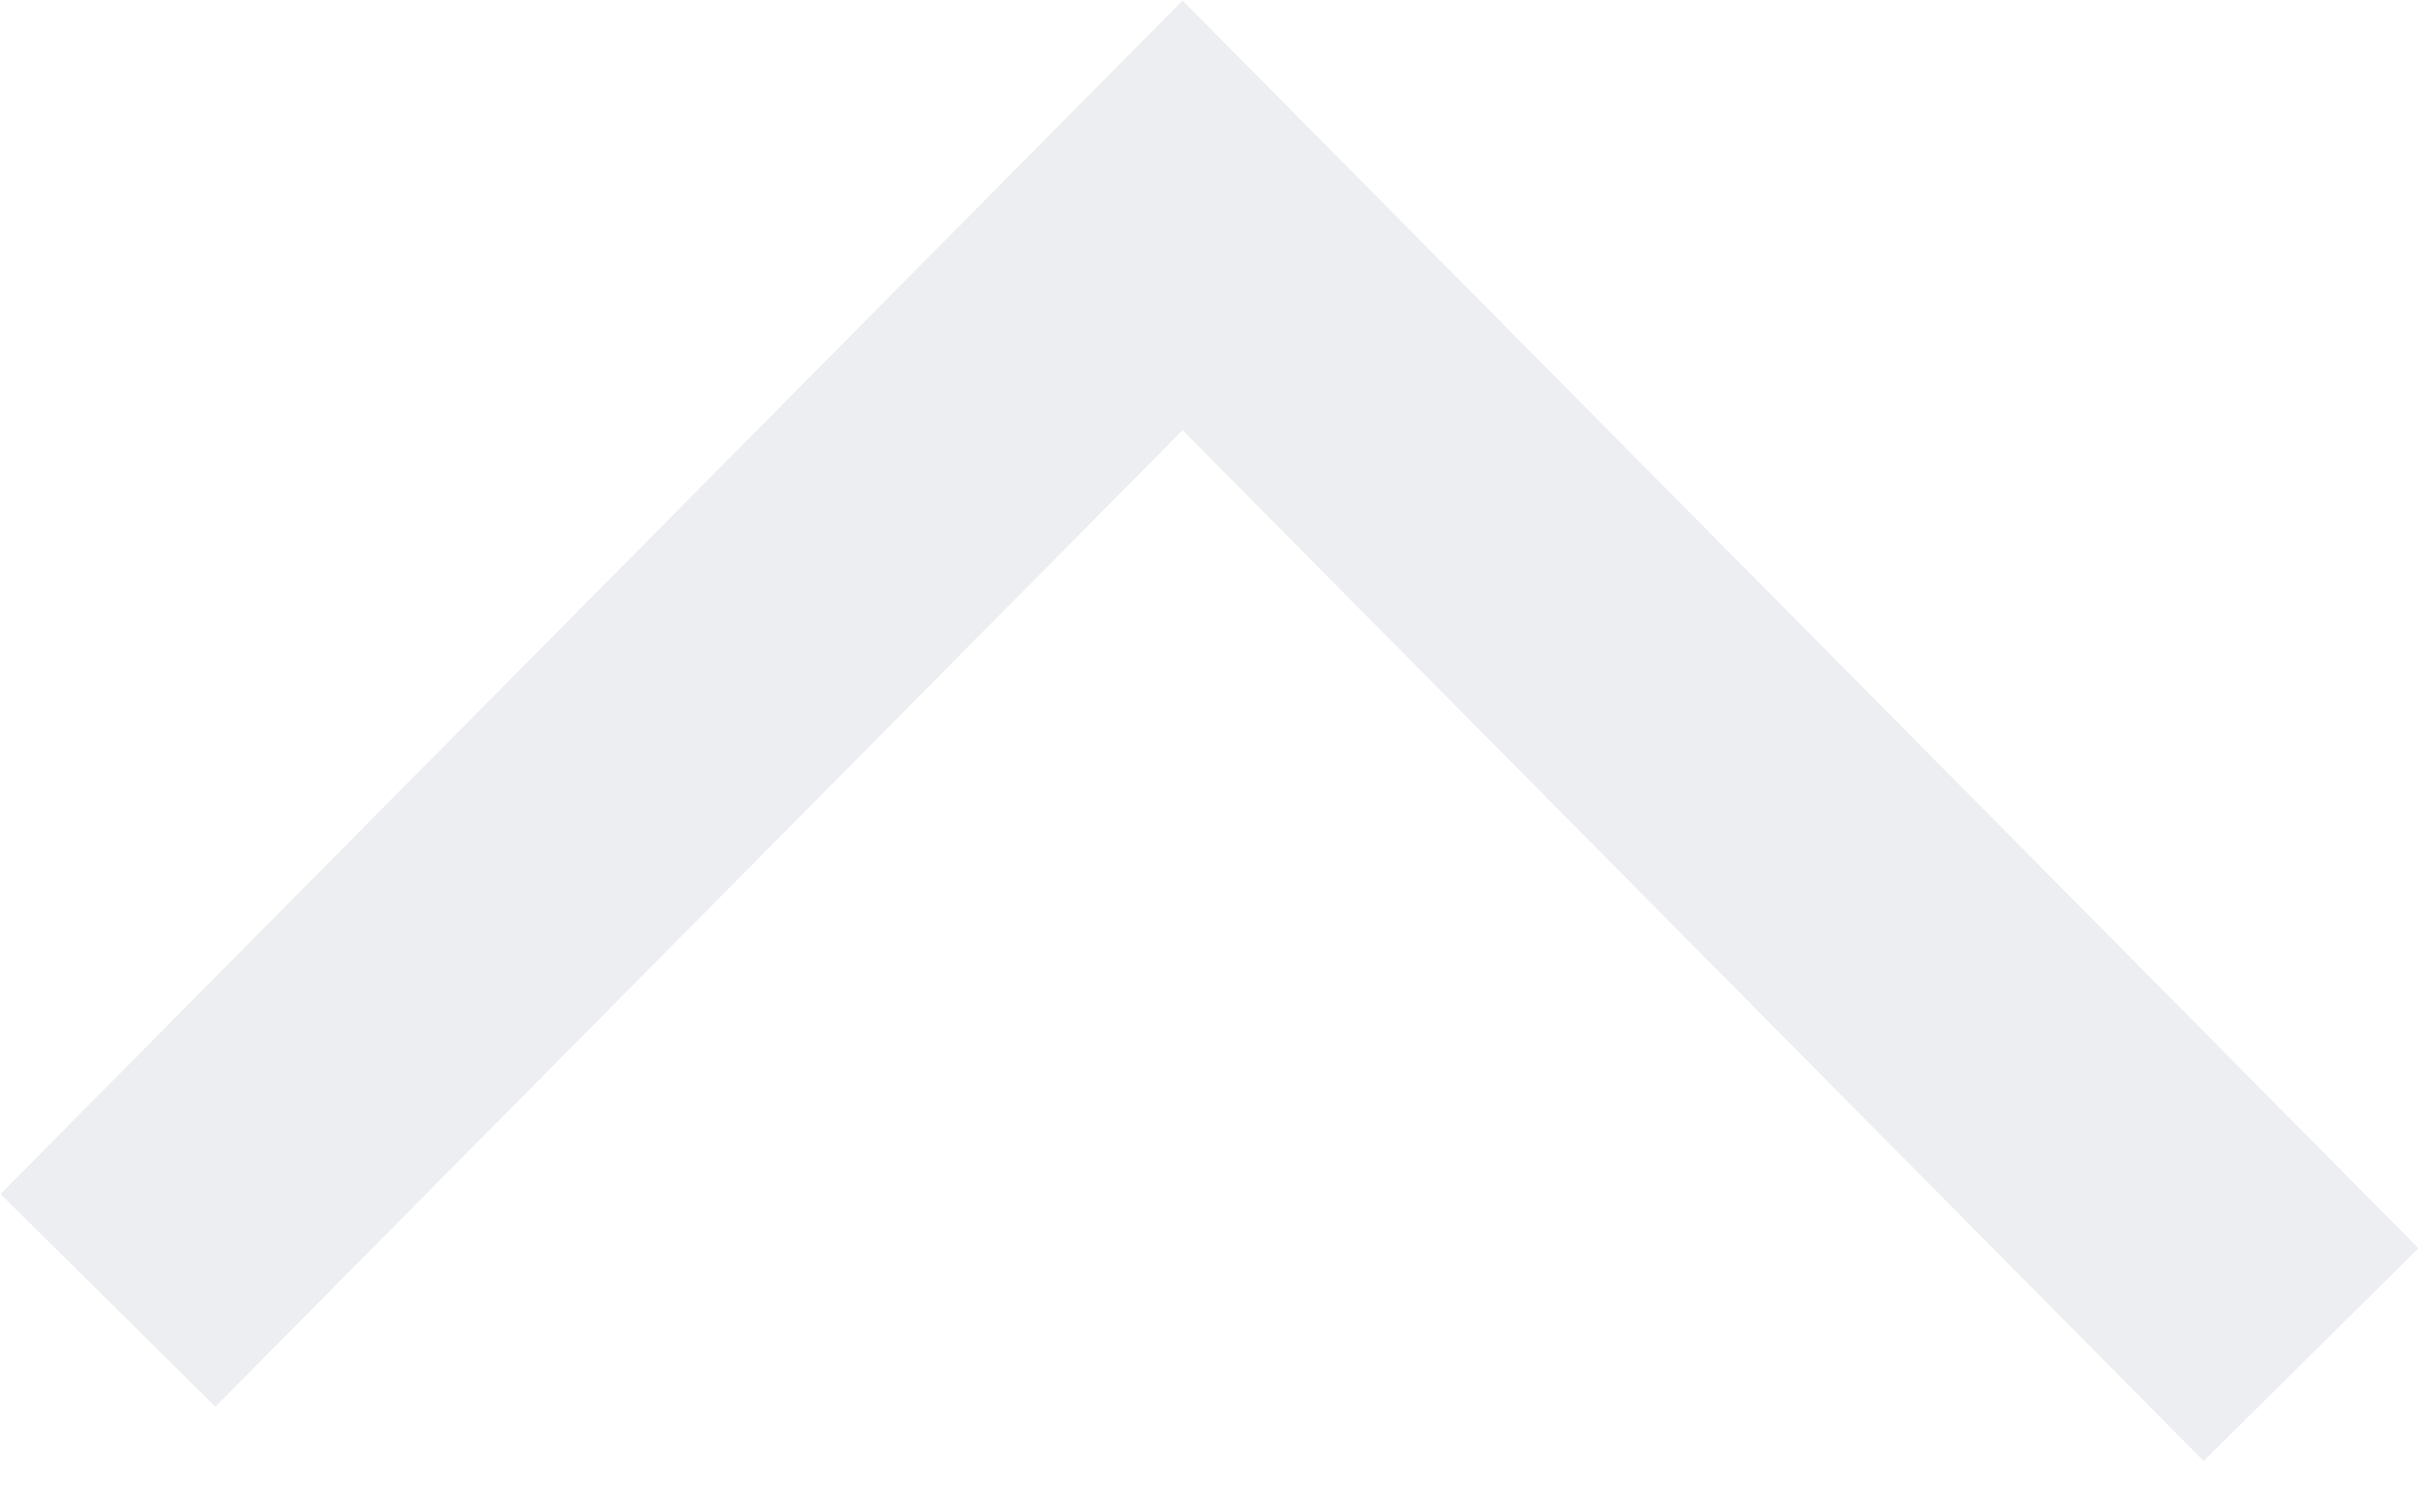
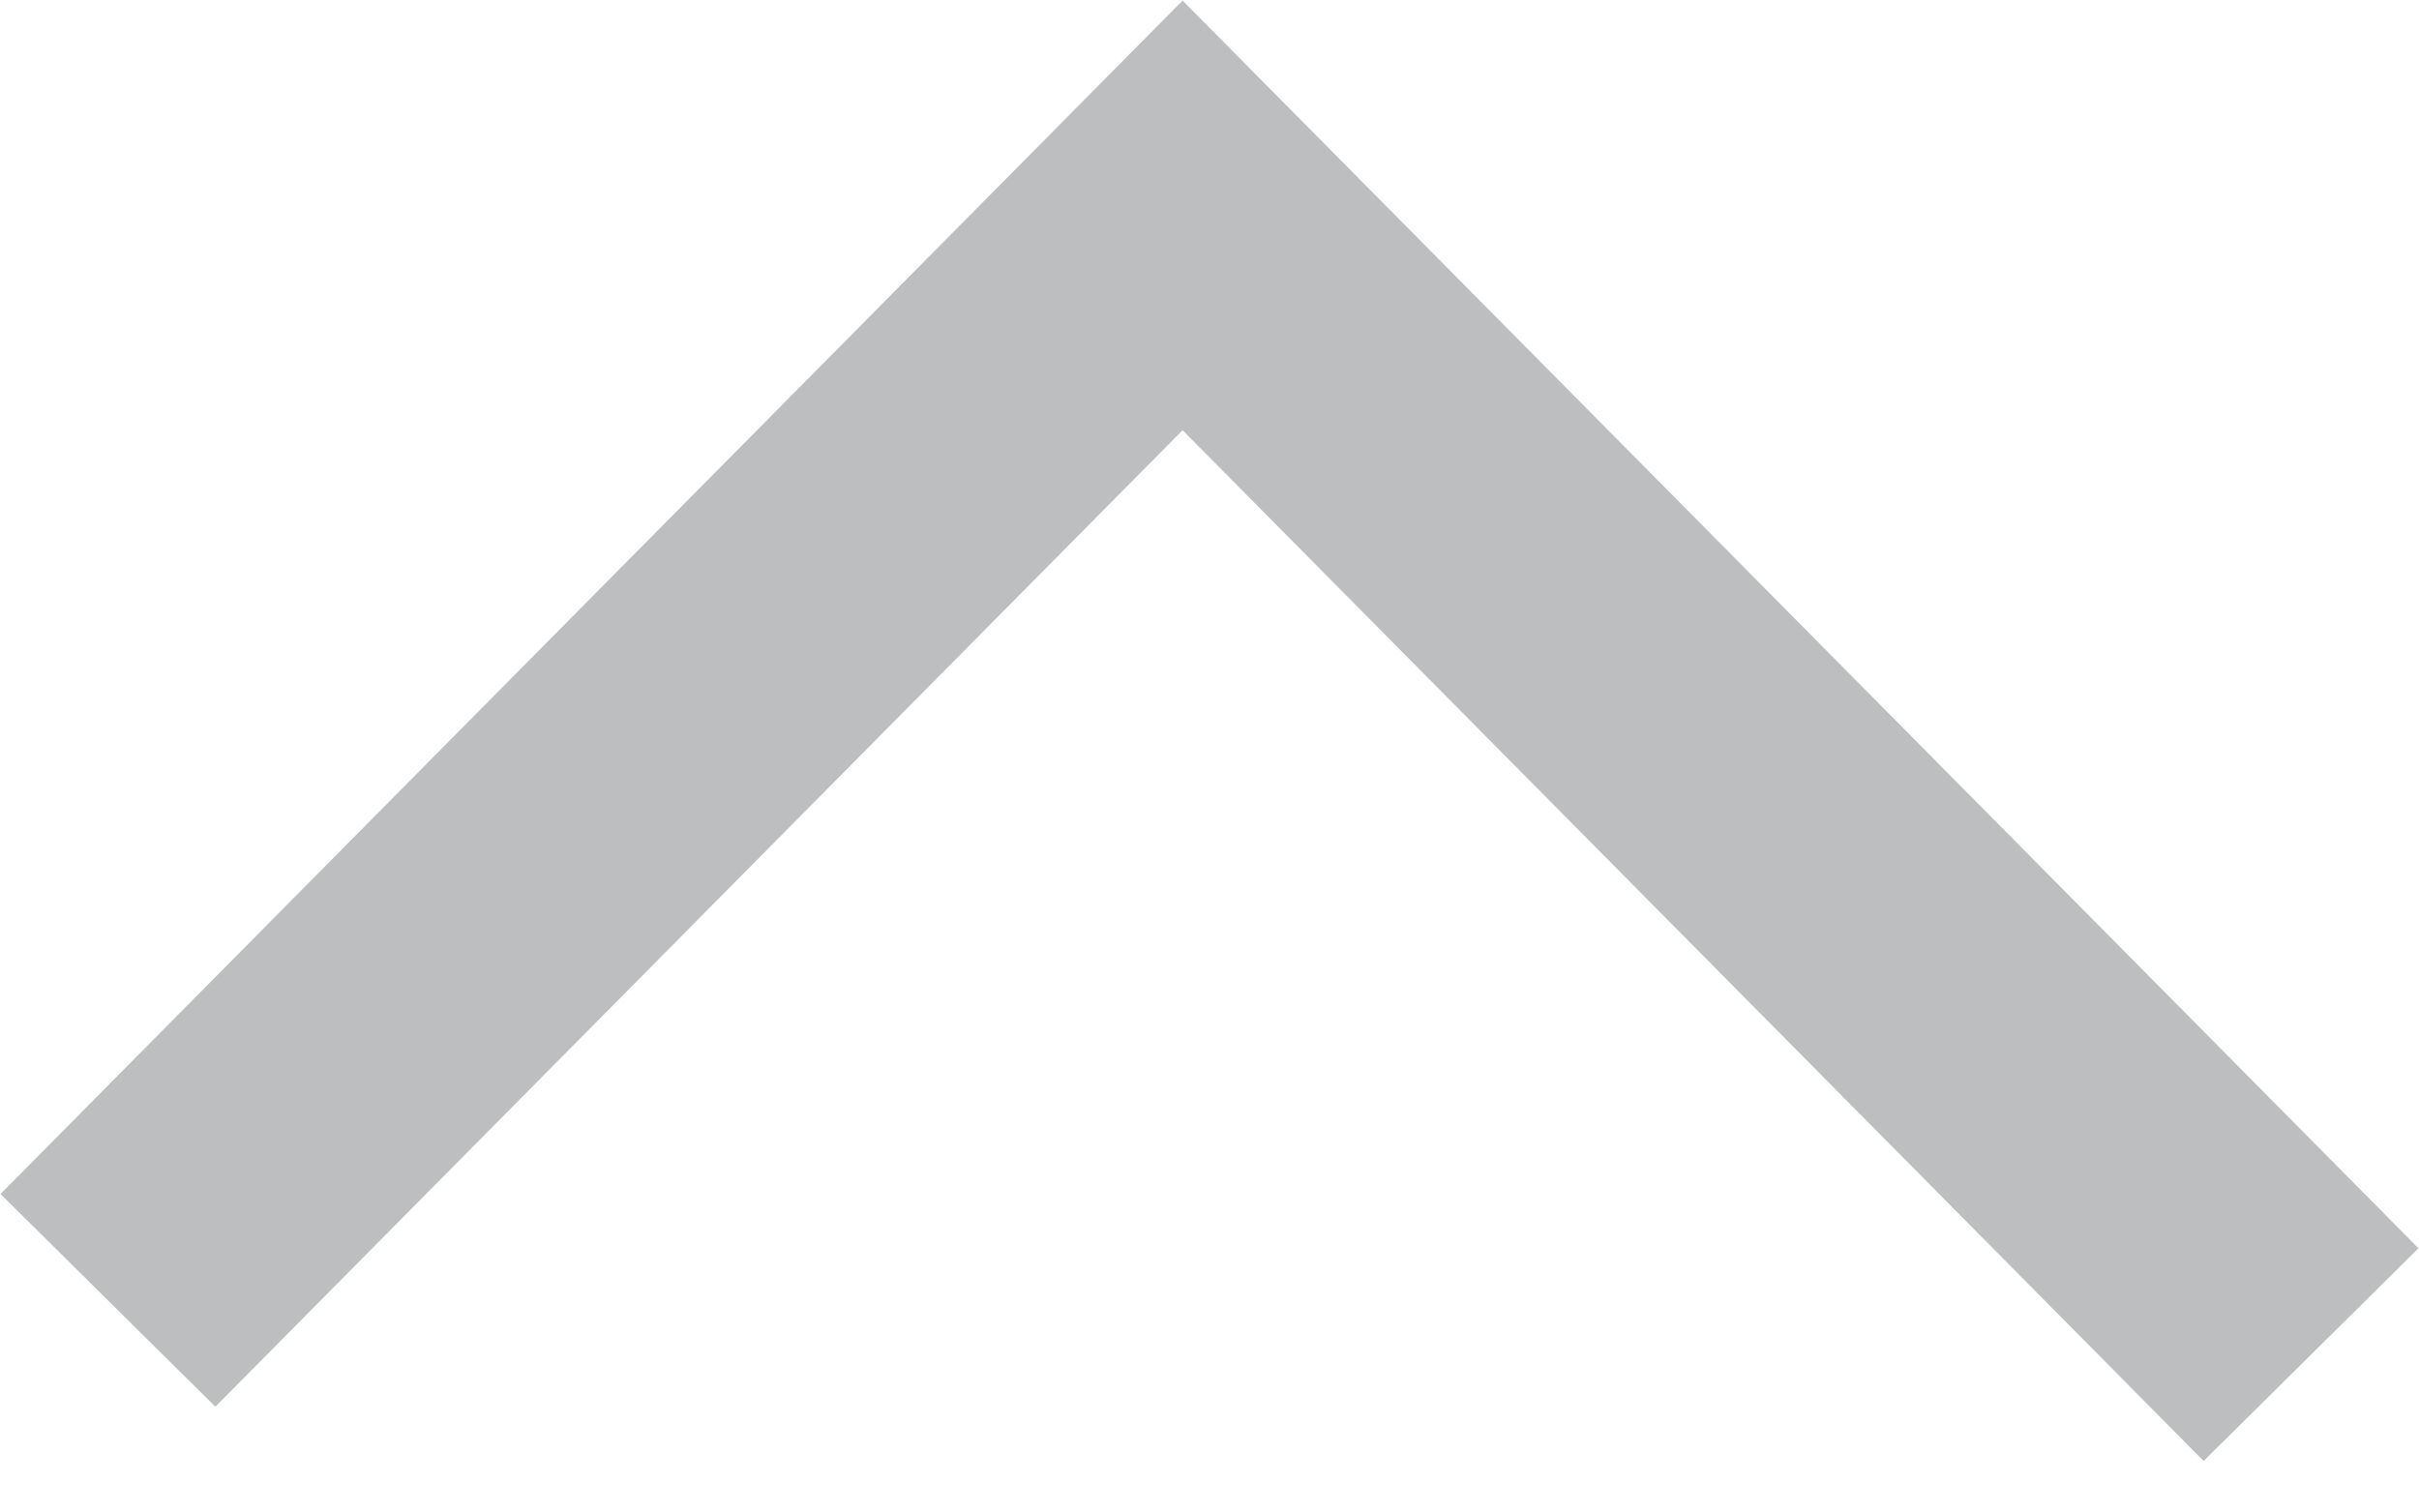
<svg xmlns="http://www.w3.org/2000/svg" width="16" height="10" fill="none" viewBox="0 0 16 10">
-   <path stroke="#edeef1" stroke-width="2" d="m 15.286,8.962 -7.464,-7.537 -7.108,7.178" />
+   <path stroke="#BCBEC0" stroke-width="2" d="m 15.286,8.962 -7.464,-7.537 -7.108,7.178" />
</svg>
